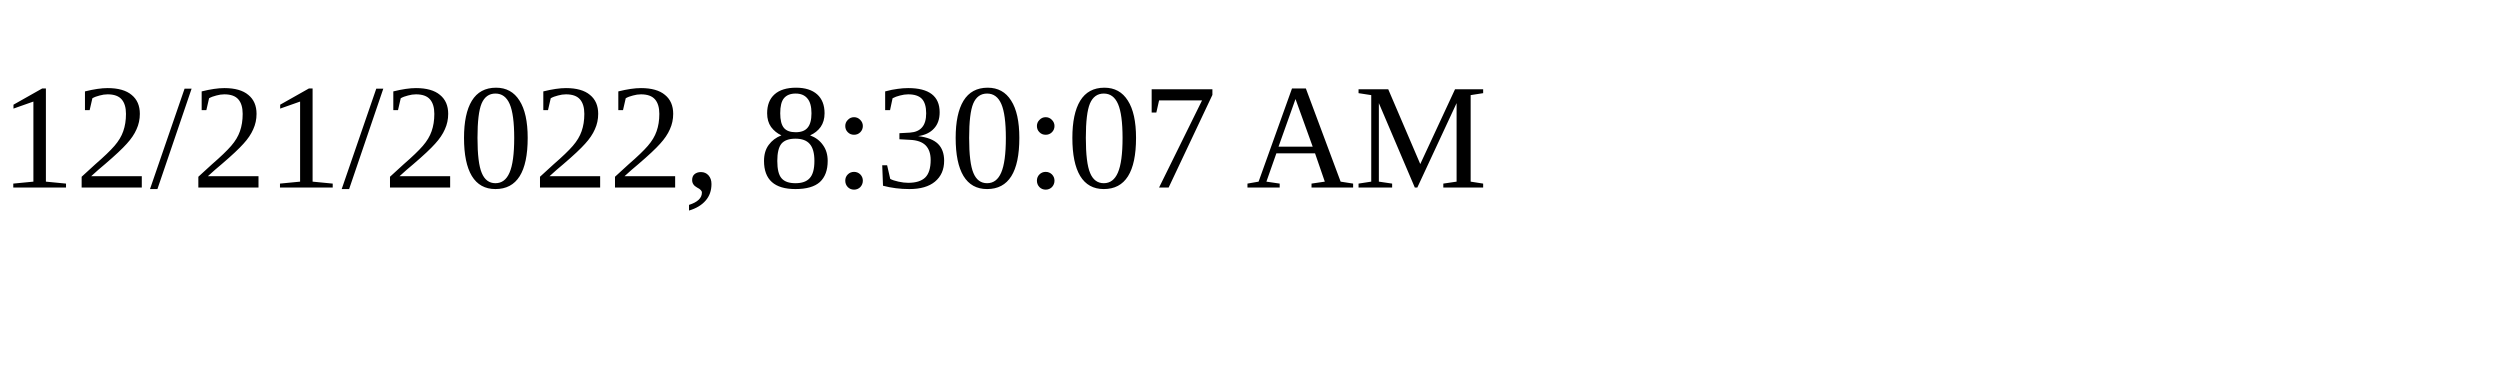
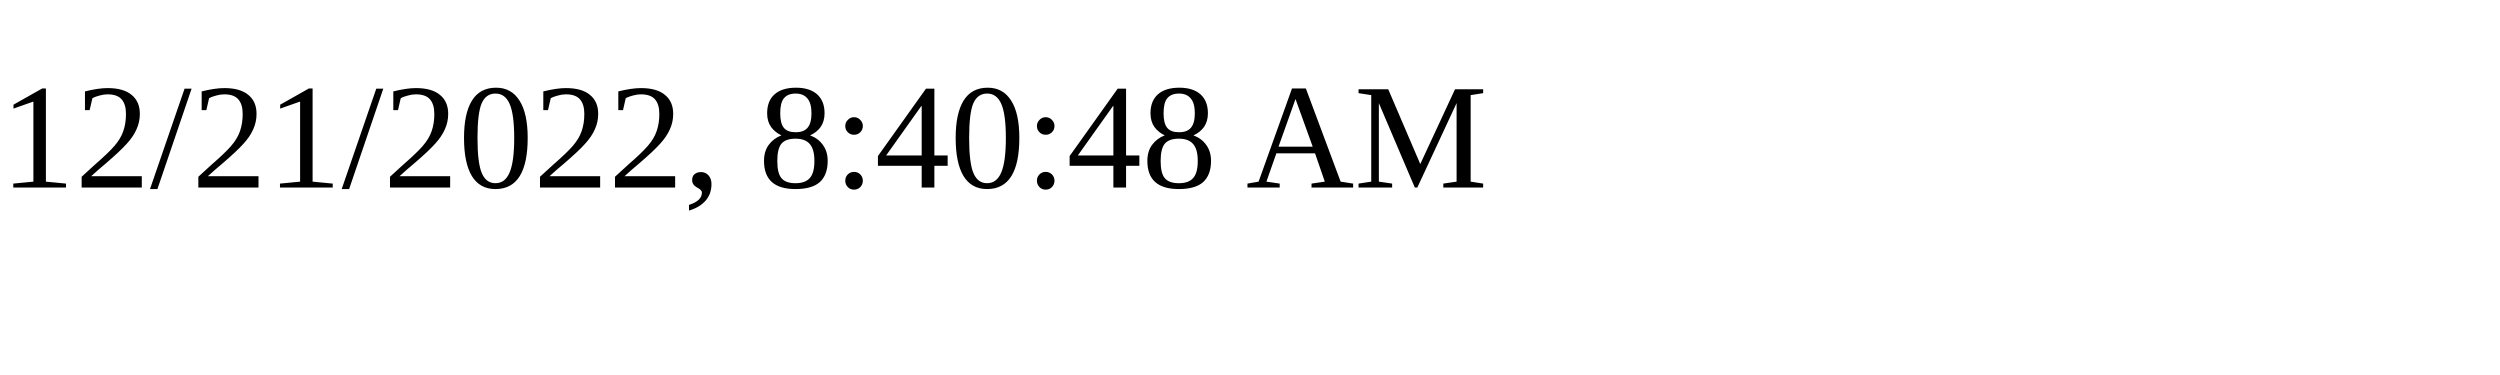
<svg xmlns="http://www.w3.org/2000/svg" height="30" width="200">
-   <text x="0" y="15">12/21/2022, 8:30:07 AM</text>
+   <text x="0" y="15">12/21/2022, 8:40:48 AM</text>
</svg>
